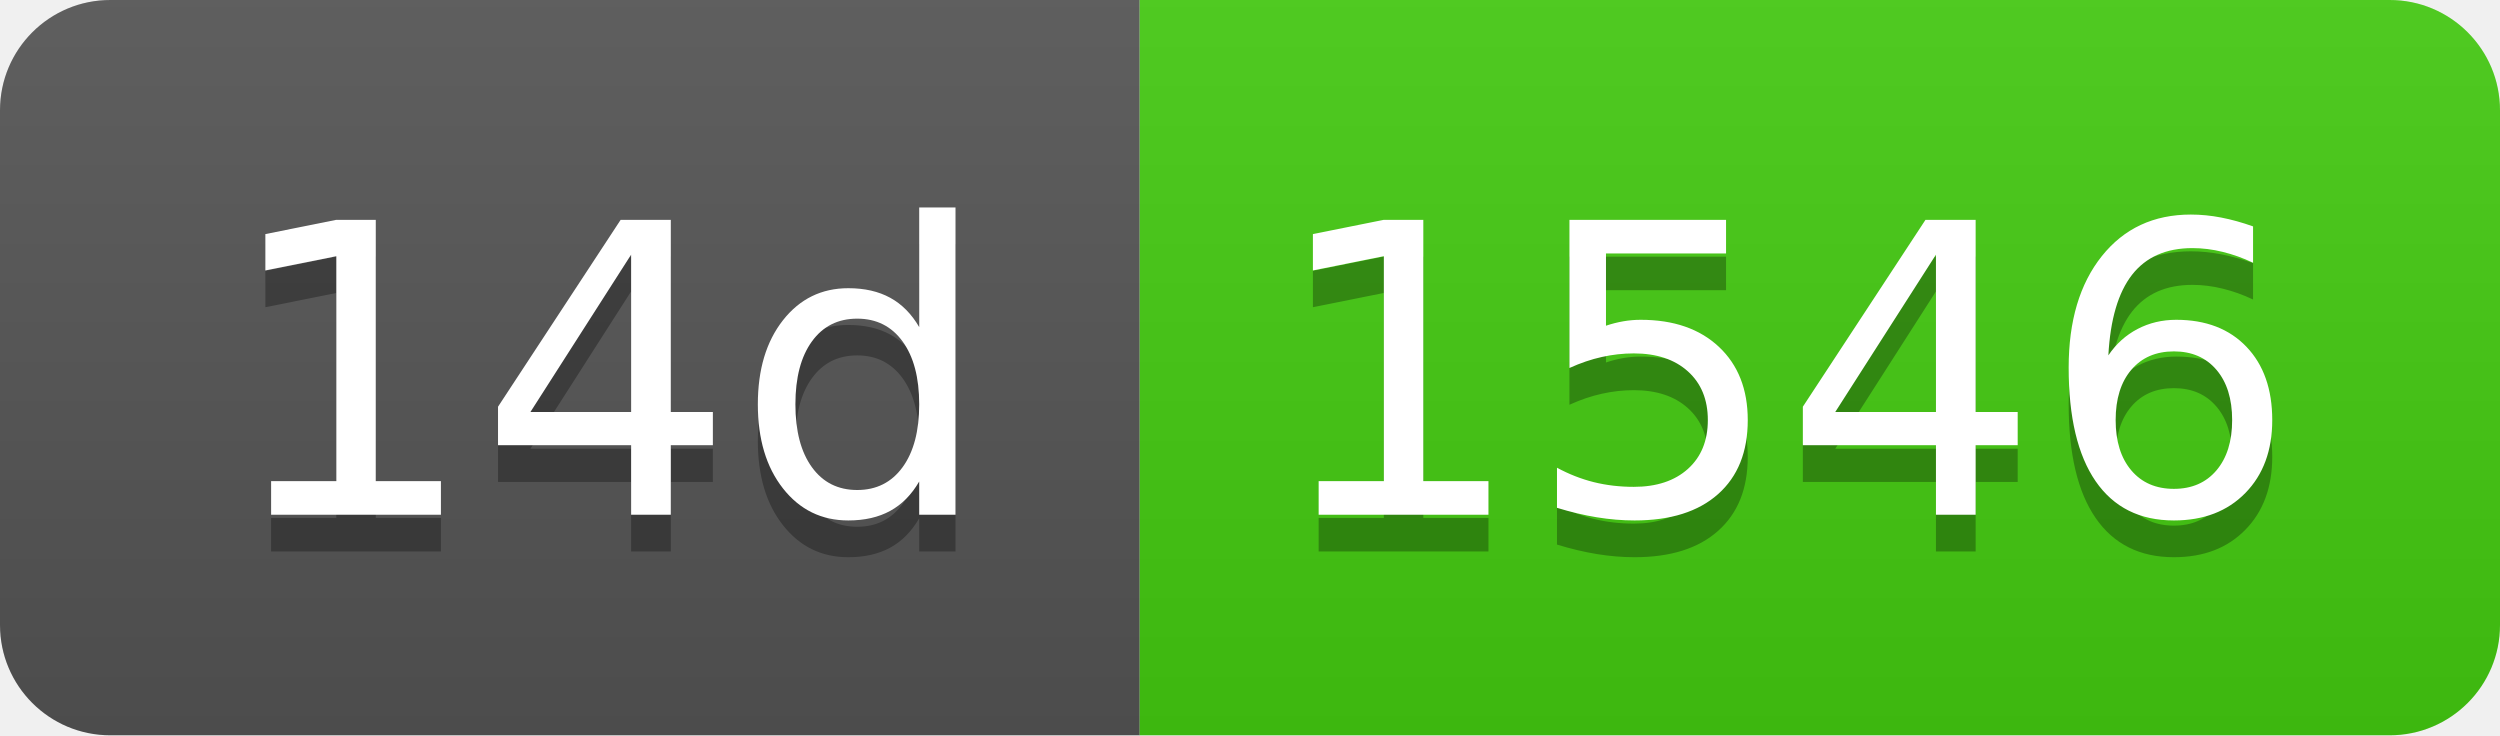
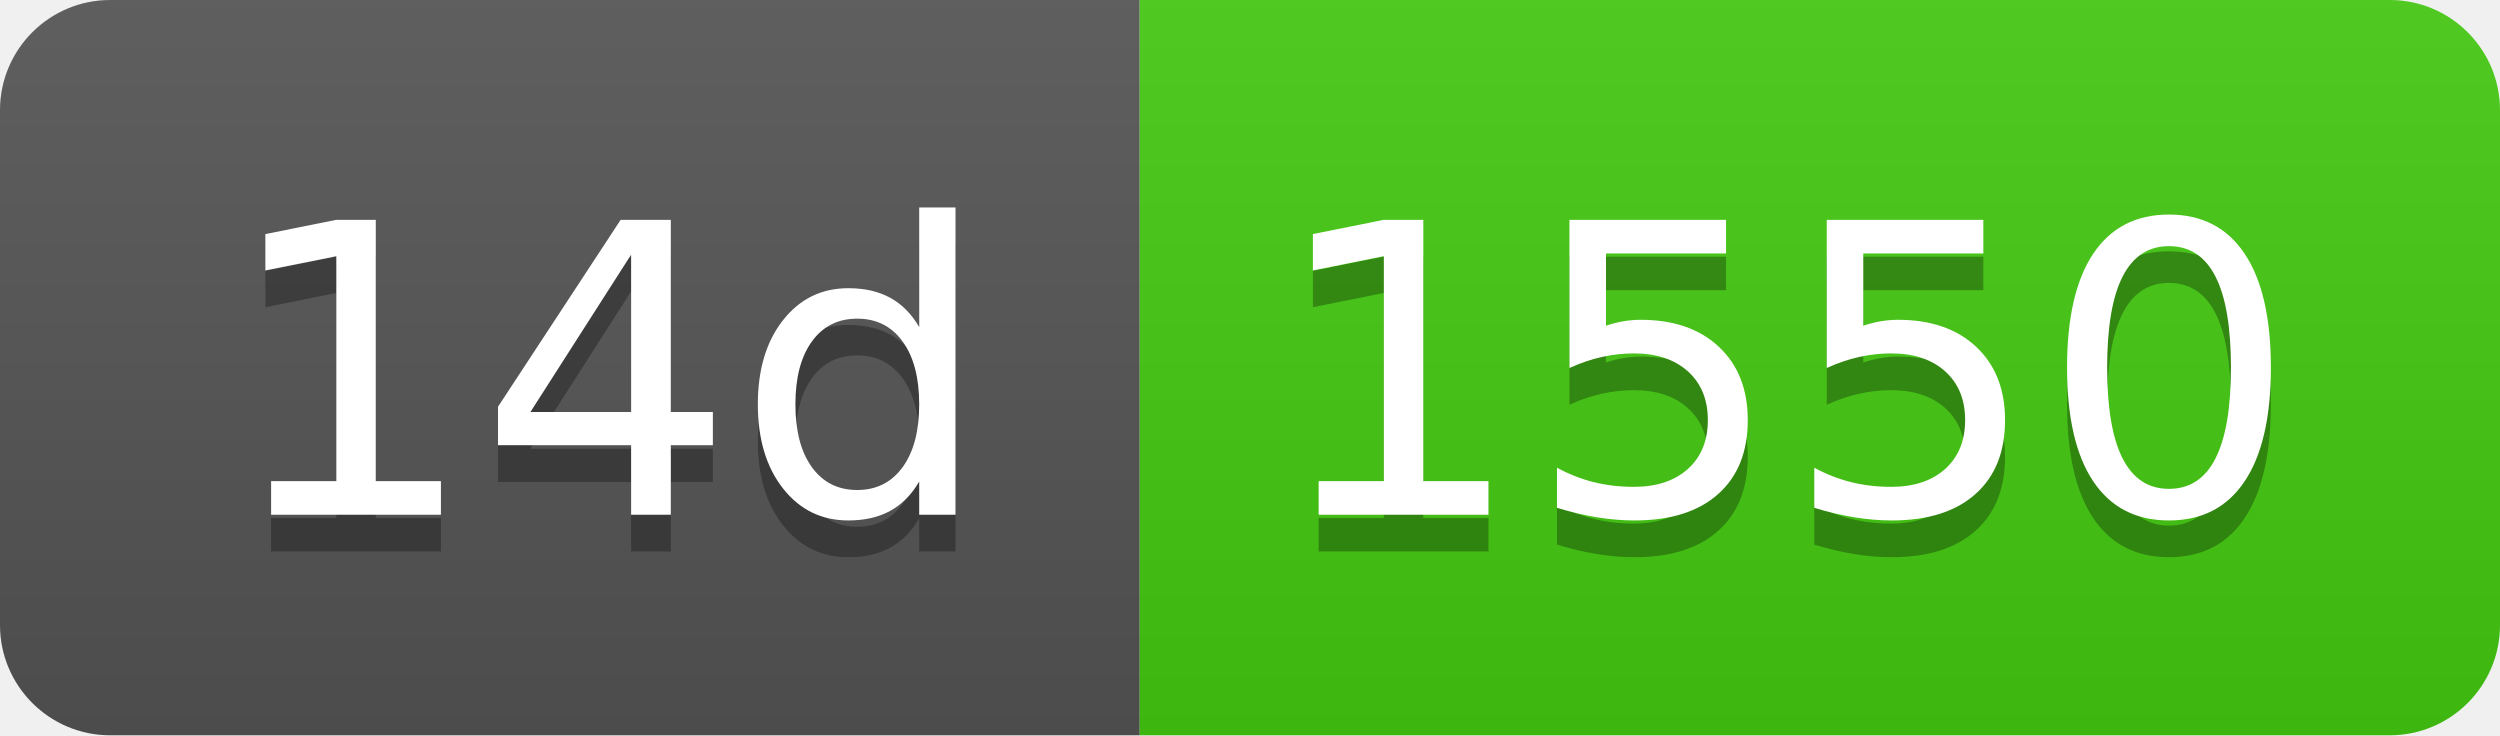
- <svg xmlns="http://www.w3.org/2000/svg" width="68" height="20" role="img" aria-label="14d: 1546">
+ <svg xmlns="http://www.w3.org/2000/svg" width="68" height="20" role="img" aria-label="14d: 1550">
  <linearGradient id="s" x2="0" y2="100%">
    <stop offset="0" stop-color="#bbb" stop-opacity=".1" />
    <stop offset="1" stop-opacity=".1" />
  </linearGradient>
  <clipPath id="r">
    <rect width="68" height="20" rx="3" fill="#fff" />
  </clipPath>
  <g clip-path="url(#r)">
    <rect width="31" height="20" fill="#555" />
    <rect x="31" width="37" height="20" fill="#4c1" />
    <rect width="68" height="20" fill="url(#s)" />
  </g>
  <g fill="#fff" text-anchor="middle" font-family="Verdana,Geneva,DejaVu Sans,sans-serif" text-rendering="geometricPrecision" font-size="110">
    <text aria-hidden="true" x="165" y="150" fill="#010101" fill-opacity=".3" transform="scale(.1)" textLength="210">14d</text>
    <text x="165" y="140" transform="scale(.1)" fill="#fff" textLength="210">14d</text>
-     <text aria-hidden="true" x="485" y="150" fill="#010101" fill-opacity=".3" transform="scale(.1)" textLength="270">1546</text>
-     <text x="485" y="140" transform="scale(.1)" fill="#fff" textLength="270">1546</text>
+     <text aria-hidden="true" x="485" y="150" fill="#010101" fill-opacity=".3" transform="scale(.1)" textLength="270">1550</text>
+     <text x="485" y="140" transform="scale(.1)" fill="#fff" textLength="270">1550</text>
  </g>
</svg>
